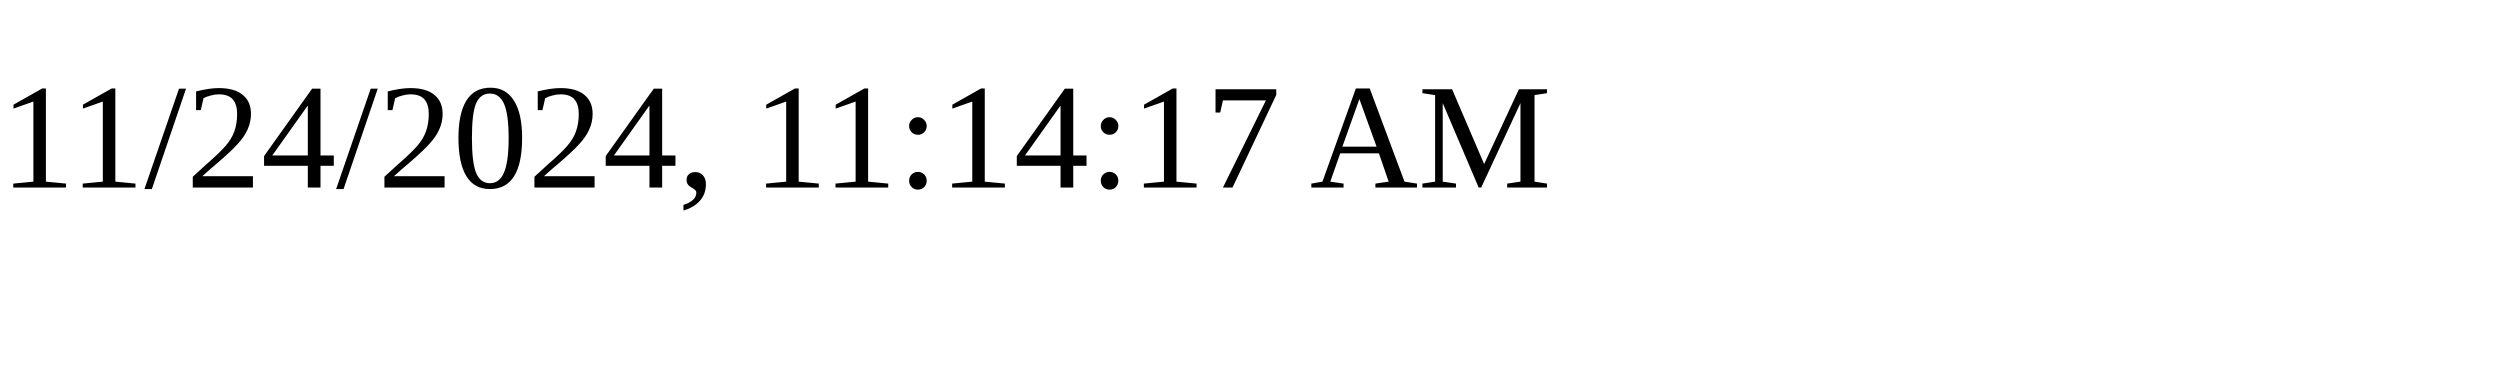
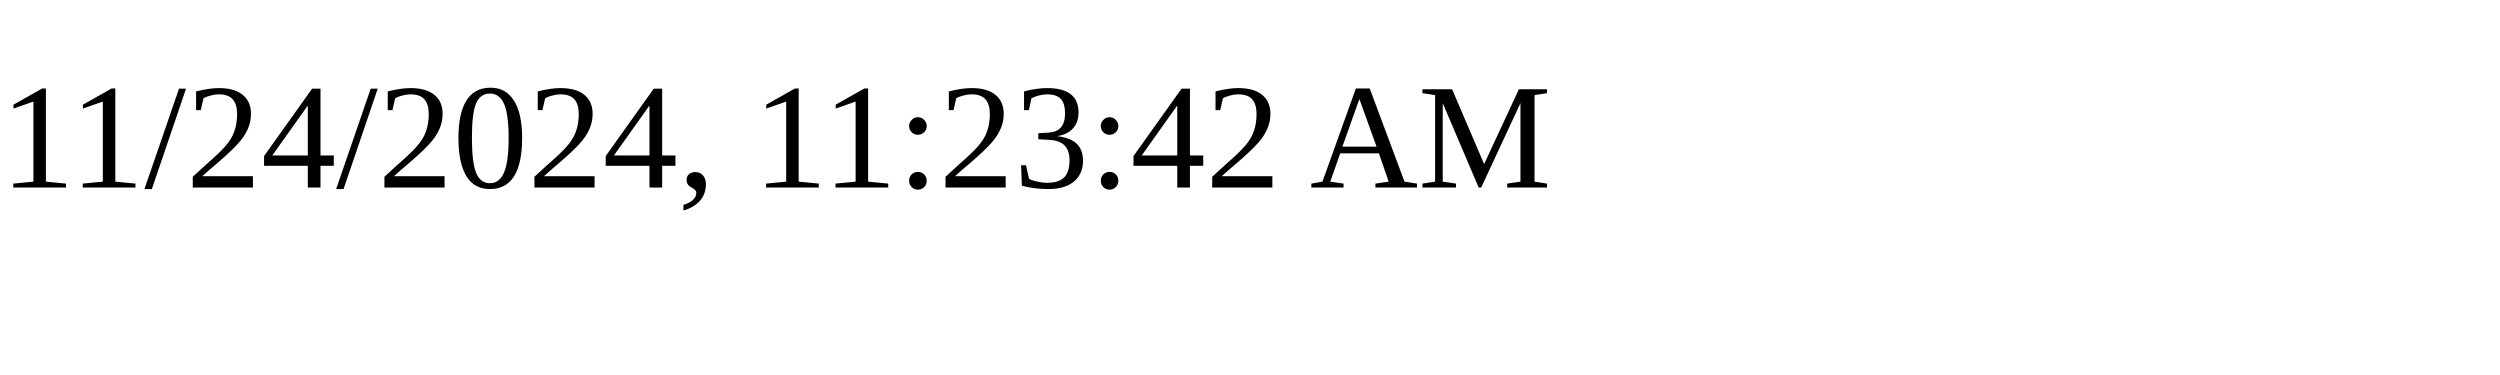
<svg xmlns="http://www.w3.org/2000/svg" height="30" width="200">
-   <text x="0" y="15">11/24/2024, 11:14:17 AM</text>
+   <text x="0" y="15">11/24/2024, 11:23:42 AM</text>
</svg>
